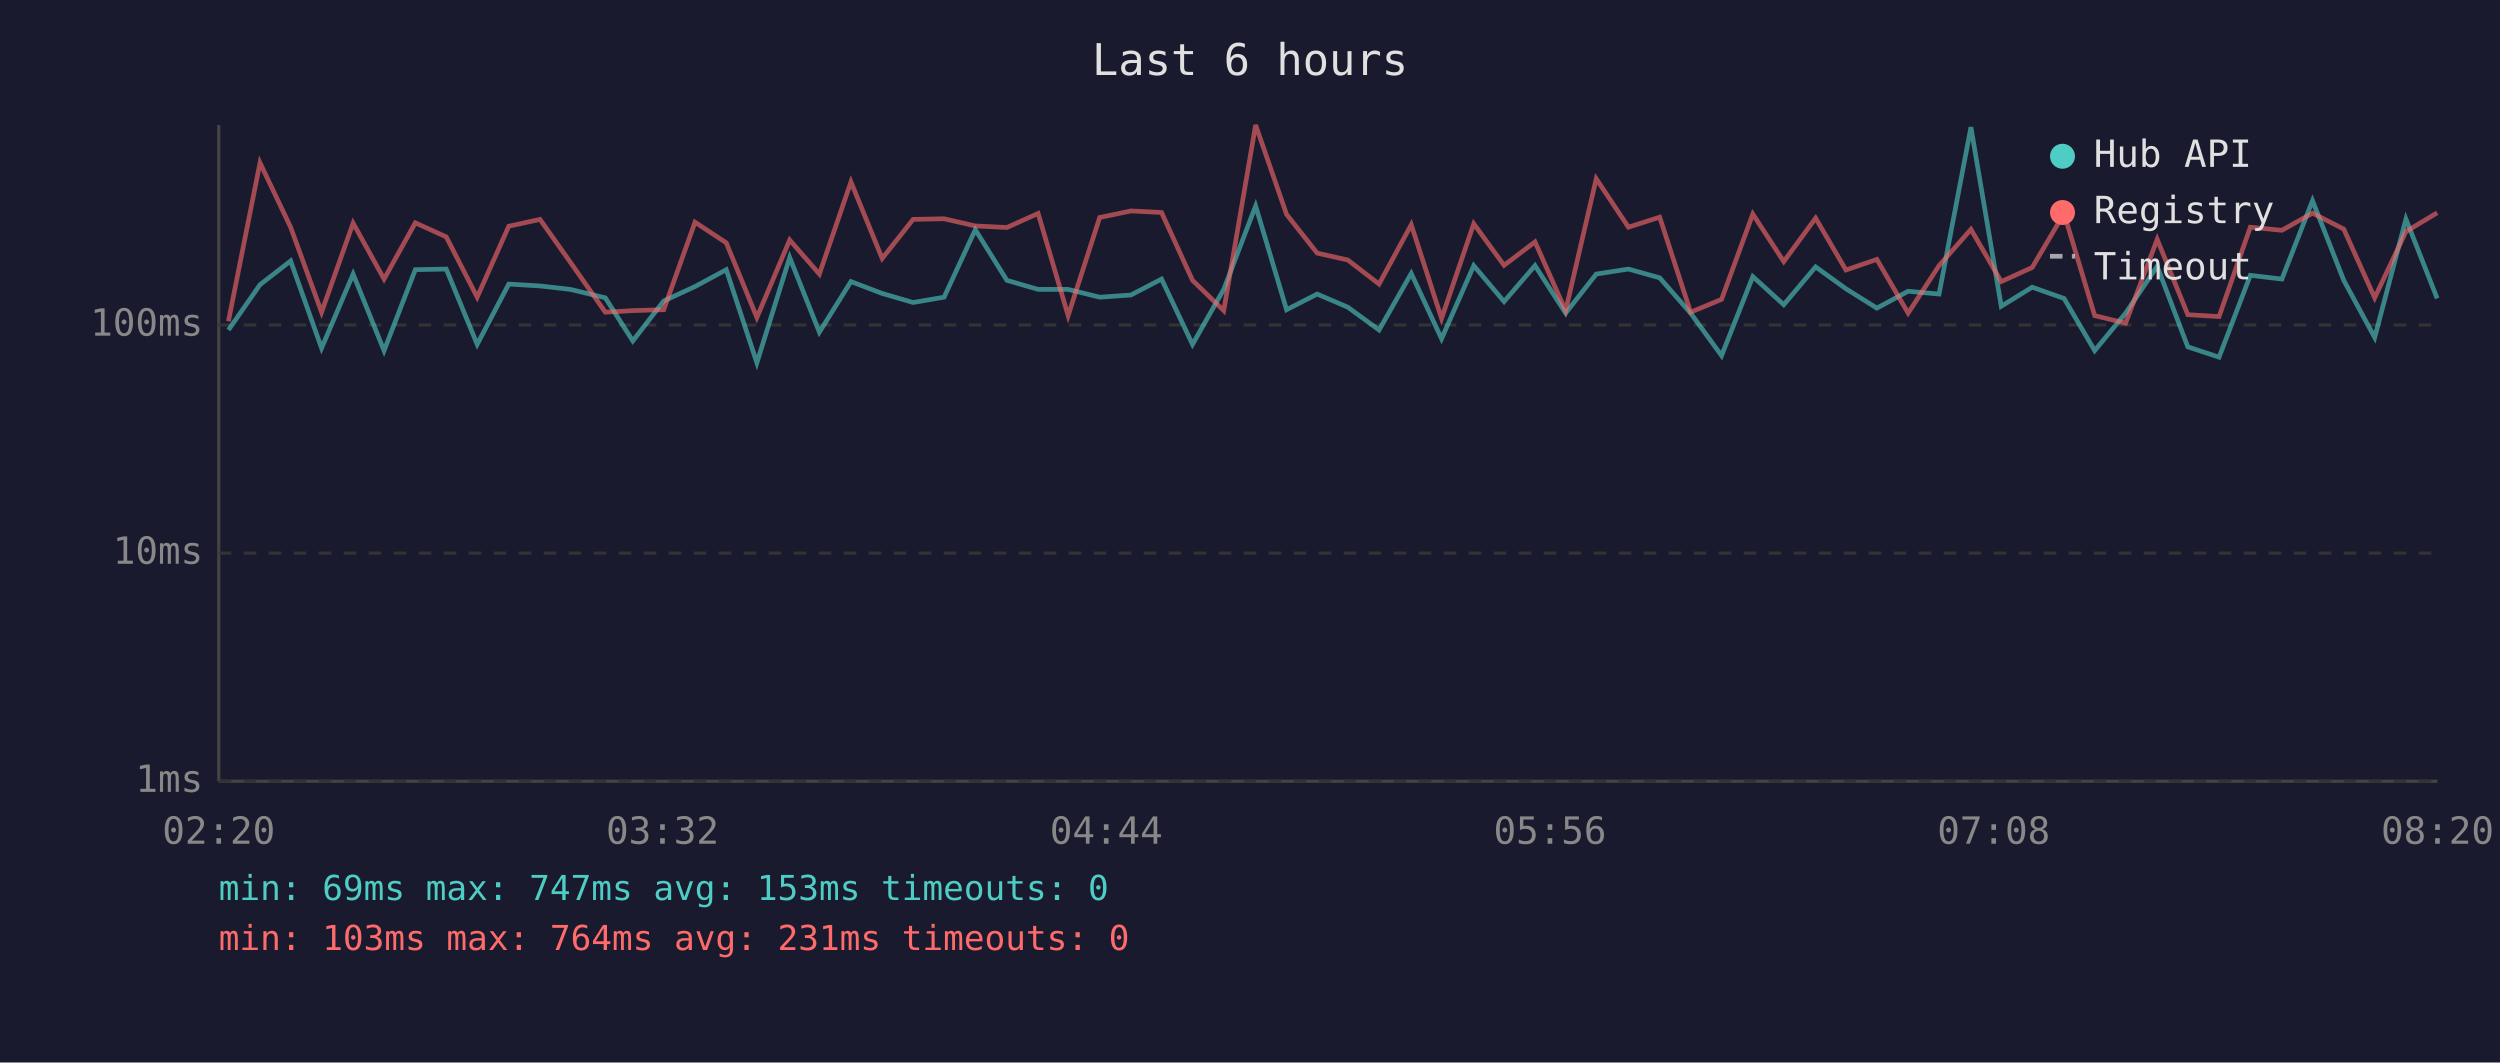
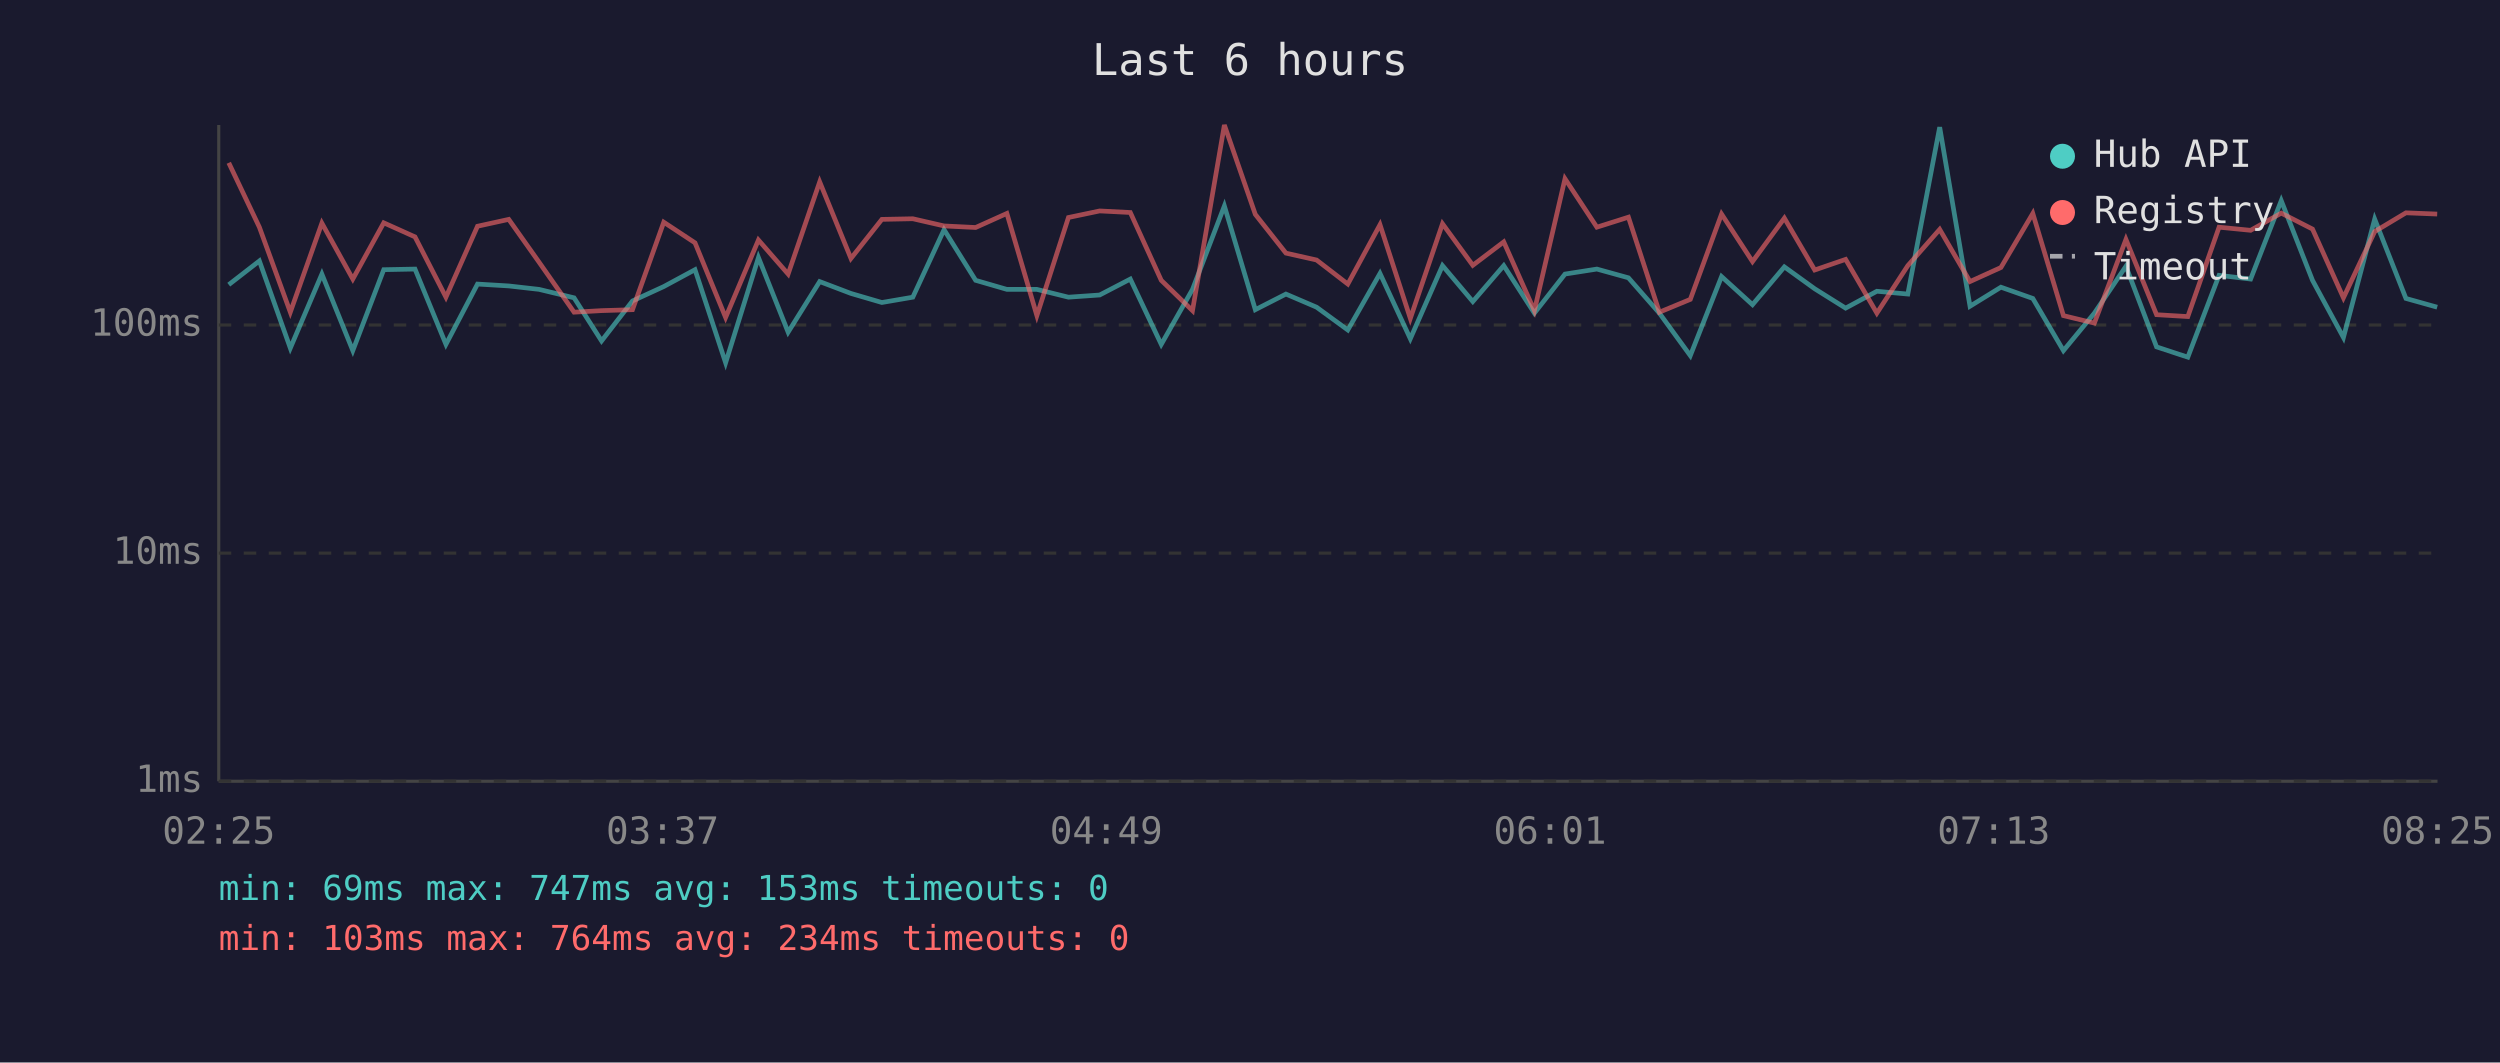
<svg xmlns="http://www.w3.org/2000/svg" viewBox="0 0 800 340" font-family="monospace" font-size="12">
  <rect width="800" height="340" fill="#1a1a2e" />
  <text x="400" y="24" fill="#e0e0e0" font-size="14" text-anchor="middle">Last 6 hours</text>
  <line x1="70" y1="40" x2="70" y2="250" stroke="#444" stroke-width="1" />
  <line x1="70" y1="250" x2="780" y2="250" stroke="#444" stroke-width="1" />
  <line x1="70" y1="250" x2="780" y2="250" stroke="#333" stroke-width="1" stroke-dasharray="4" />
  <text x="65" y="250" fill="#888" text-anchor="end" dominant-baseline="middle">1ms</text>
  <line x1="70" y1="177" x2="780" y2="177" stroke="#333" stroke-width="1" stroke-dasharray="4" />
  <text x="65" y="177" fill="#888" text-anchor="end" dominant-baseline="middle">10ms</text>
  <line x1="70" y1="104" x2="780" y2="104" stroke="#333" stroke-width="1" stroke-dasharray="4" />
  <text x="65" y="104" fill="#888" text-anchor="end" dominant-baseline="middle">100ms</text>
-   <text x="70" y="270" fill="#888" text-anchor="middle">02:20</text>
-   <text x="212" y="270" fill="#888" text-anchor="middle">03:32</text>
-   <text x="354" y="270" fill="#888" text-anchor="middle">04:44</text>
-   <text x="496" y="270" fill="#888" text-anchor="middle">05:56</text>
-   <text x="638" y="270" fill="#888" text-anchor="middle">07:08</text>
-   <text x="780" y="270" fill="#888" text-anchor="middle">08:20</text>
-   <polyline points="73.1,105.6 83.2,91.1 93.0,83.5 102.9,111.4 113.0,87.7 122.9,112.2 132.9,86.3 142.8,86.1 152.7,110.2 162.8,90.9 172.8,91.5 182.5,92.6 193.7,95.3 202.5,109.1 212.4,96.3 222.4,91.7 232.4,86.3 242.2,116.1 252.7,82.4 262.2,106.3 272.3,90.1 282.3,93.9 292.2,96.8 302.1,95.1 312.1,73.5 322.2,89.7 332.2,92.6 341.8,92.6 351.9,95.1 361.9,94.4 371.7,89.3 381.6,110.2 391.6,92.6 401.8,65.9 411.7,99.1 421.5,94.1 431.3,98.3 441.3,105.6 451.6,87.5 461.3,108.4 471.6,85.0 481.3,96.5 491.2,85.0 501.0,100.2 510.8,87.7 521.1,86.1 531.1,88.9 541.0,100.2 550.9,113.8 560.9,88.5 570.8,97.5 581.0,85.4 590.7,92.4 600.6,98.6 610.6,93.2 620.5,94.1 630.7,40.7 640.4,98.0 650.3,91.9 660.5,95.5 670.3,112.2 680.2,100.2 690.3,85.2 700.1,111.0 710.1,114.3 720.1,88.1 730.2,89.3 740.0,64.2 750.0,89.7 759.9,108.0 769.9,70.1 779.9,95.5" fill="none" stroke="#4ecdc4" stroke-width="1.5" opacity="0.6" />
-   <polyline points="73.1,102.8 83.2,52.1 93.0,72.7 102.9,99.9 113.0,71.4 122.9,89.3 132.9,71.3 142.8,75.8 152.7,95.1 162.8,72.4 172.8,70.2 182.5,83.9 193.7,99.9 202.5,99.4 212.4,99.1 222.4,71.1 232.4,77.7 242.2,101.6 252.7,76.8 262.2,87.7 272.3,58.2 282.3,82.7 292.2,70.2 302.1,70.0 312.1,72.3 322.2,72.8 332.2,68.3 341.8,101.0 351.9,69.6 361.9,67.5 371.7,68.0 381.6,89.7 391.6,99.4 401.8,40.0 411.7,68.6 421.5,81.0 431.3,83.2 441.3,90.9 451.6,71.9 461.3,101.9 471.6,71.6 481.3,84.9 491.2,77.4 501.0,99.4 510.8,57.2 521.1,72.7 531.1,69.5 541.0,99.9 550.9,95.8 560.9,68.5 570.8,83.7 581.0,69.8 590.7,86.4 600.6,83.0 610.6,100.2 620.5,85.0 630.7,73.4 640.4,90.1 650.3,85.6 660.5,68.3 670.3,101.0 680.2,103.4 690.3,76.6 700.1,100.7 710.1,101.3 720.1,72.7 730.2,73.7 740.0,68.2 750.0,73.3 759.9,95.3 769.9,74.1 779.9,68.1" fill="none" stroke="#ff6b6b" stroke-width="1.5" opacity="0.6" />
+   <text x="70" y="270" fill="#888" text-anchor="middle">02:25</text>
+   <text x="212" y="270" fill="#888" text-anchor="middle">03:37</text>
+   <text x="354" y="270" fill="#888" text-anchor="middle">04:49</text>
+   <text x="496" y="270" fill="#888" text-anchor="middle">06:01</text>
+   <text x="638" y="270" fill="#888" text-anchor="middle">07:13</text>
+   <text x="780" y="270" fill="#888" text-anchor="middle">08:25</text>
+   <polyline points="73.2,91.1 83.0,83.5 92.9,111.4 103.0,87.7 112.9,112.2 122.8,86.3 132.8,86.1 142.7,110.2 152.8,90.9 162.8,91.5 172.5,92.6 183.7,95.3 192.5,109.1 202.4,96.3 212.4,91.7 222.4,86.3 232.2,116.1 242.7,82.4 252.2,106.3 262.3,90.1 272.3,93.9 282.2,96.8 292.1,95.1 302.1,73.5 312.2,89.7 322.2,92.6 331.8,92.6 341.9,95.1 351.9,94.4 361.7,89.3 371.6,110.2 381.6,92.6 391.8,65.9 401.7,99.1 411.5,94.1 421.3,98.3 431.3,105.6 441.6,87.5 451.3,108.4 461.6,85.0 471.3,96.5 481.2,85.0 491.0,100.2 500.8,87.7 511.0,86.1 521.1,88.9 531.0,100.2 540.9,113.8 550.9,88.5 560.8,97.5 571.0,85.4 580.7,92.4 590.6,98.6 600.6,93.2 610.5,94.1 620.7,40.7 630.4,98.0 640.3,91.9 650.5,95.5 660.3,112.2 670.2,100.2 680.3,85.2 690.1,111.0 700.1,114.3 710.1,88.1 720.2,89.3 730.0,64.2 740.0,89.7 749.9,108.0 759.9,70.1 769.9,95.5 779.9,98.3" fill="none" stroke="#4ecdc4" stroke-width="1.5" opacity="0.6" />
+   <polyline points="73.2,52.1 83.0,72.7 92.9,99.9 103.0,71.4 112.9,89.3 122.8,71.3 132.8,75.8 142.7,95.1 152.8,72.4 162.8,70.2 172.5,83.9 183.7,99.9 192.5,99.4 202.4,99.1 212.4,71.1 222.4,77.7 232.2,101.6 242.7,76.8 252.2,87.7 262.3,58.2 272.3,82.7 282.2,70.2 292.1,70.0 302.1,72.3 312.2,72.8 322.2,68.3 331.8,101.0 341.9,69.6 351.9,67.5 361.7,68.0 371.6,89.7 381.6,99.4 391.8,40.0 401.7,68.6 411.5,81.0 421.3,83.2 431.3,90.9 441.6,71.9 451.3,101.9 461.6,71.6 471.3,84.9 481.2,77.4 491.0,99.4 500.8,57.2 511.0,72.7 521.1,69.5 531.0,99.9 540.9,95.8 550.9,68.5 560.8,83.7 571.0,69.8 580.7,86.4 590.6,83.0 600.6,100.2 610.5,85.0 620.7,73.4 630.4,90.1 640.3,85.6 650.5,68.3 660.3,101.0 670.2,103.4 680.3,76.6 690.1,100.7 700.1,101.3 710.1,72.7 720.2,73.7 730.0,68.2 740.0,73.3 749.9,95.3 759.9,74.1 769.9,68.1 779.9,68.5" fill="none" stroke="#ff6b6b" stroke-width="1.5" opacity="0.6" />
  <circle cx="660" cy="50" r="4" fill="#4ecdc4" />
  <text x="670" y="50" fill="#e0e0e0" dominant-baseline="middle">Hub API</text>
  <circle cx="660" cy="68" r="4" fill="#ff6b6b" />
  <text x="670" y="68" fill="#e0e0e0" dominant-baseline="middle">Registry</text>
  <line x1="656" y1="82" x2="664" y2="82" stroke="#e0e0e0" stroke-width="1.5" stroke-dasharray="4,3" opacity="0.7" />
  <text x="670" y="86" fill="#e0e0e0" dominant-baseline="middle">Timeout</text>
  <text x="70" y="288" fill="#4ecdc4" font-size="11">min: 69ms  max: 747ms  avg: 153ms  timeouts: 0</text>
-   <text x="70" y="304" fill="#ff6b6b" font-size="11">min: 103ms  max: 764ms  avg: 231ms  timeouts: 0</text>
+   <text x="70" y="304" fill="#ff6b6b" font-size="11">min: 103ms  max: 764ms  avg: 234ms  timeouts: 0</text>
</svg>
